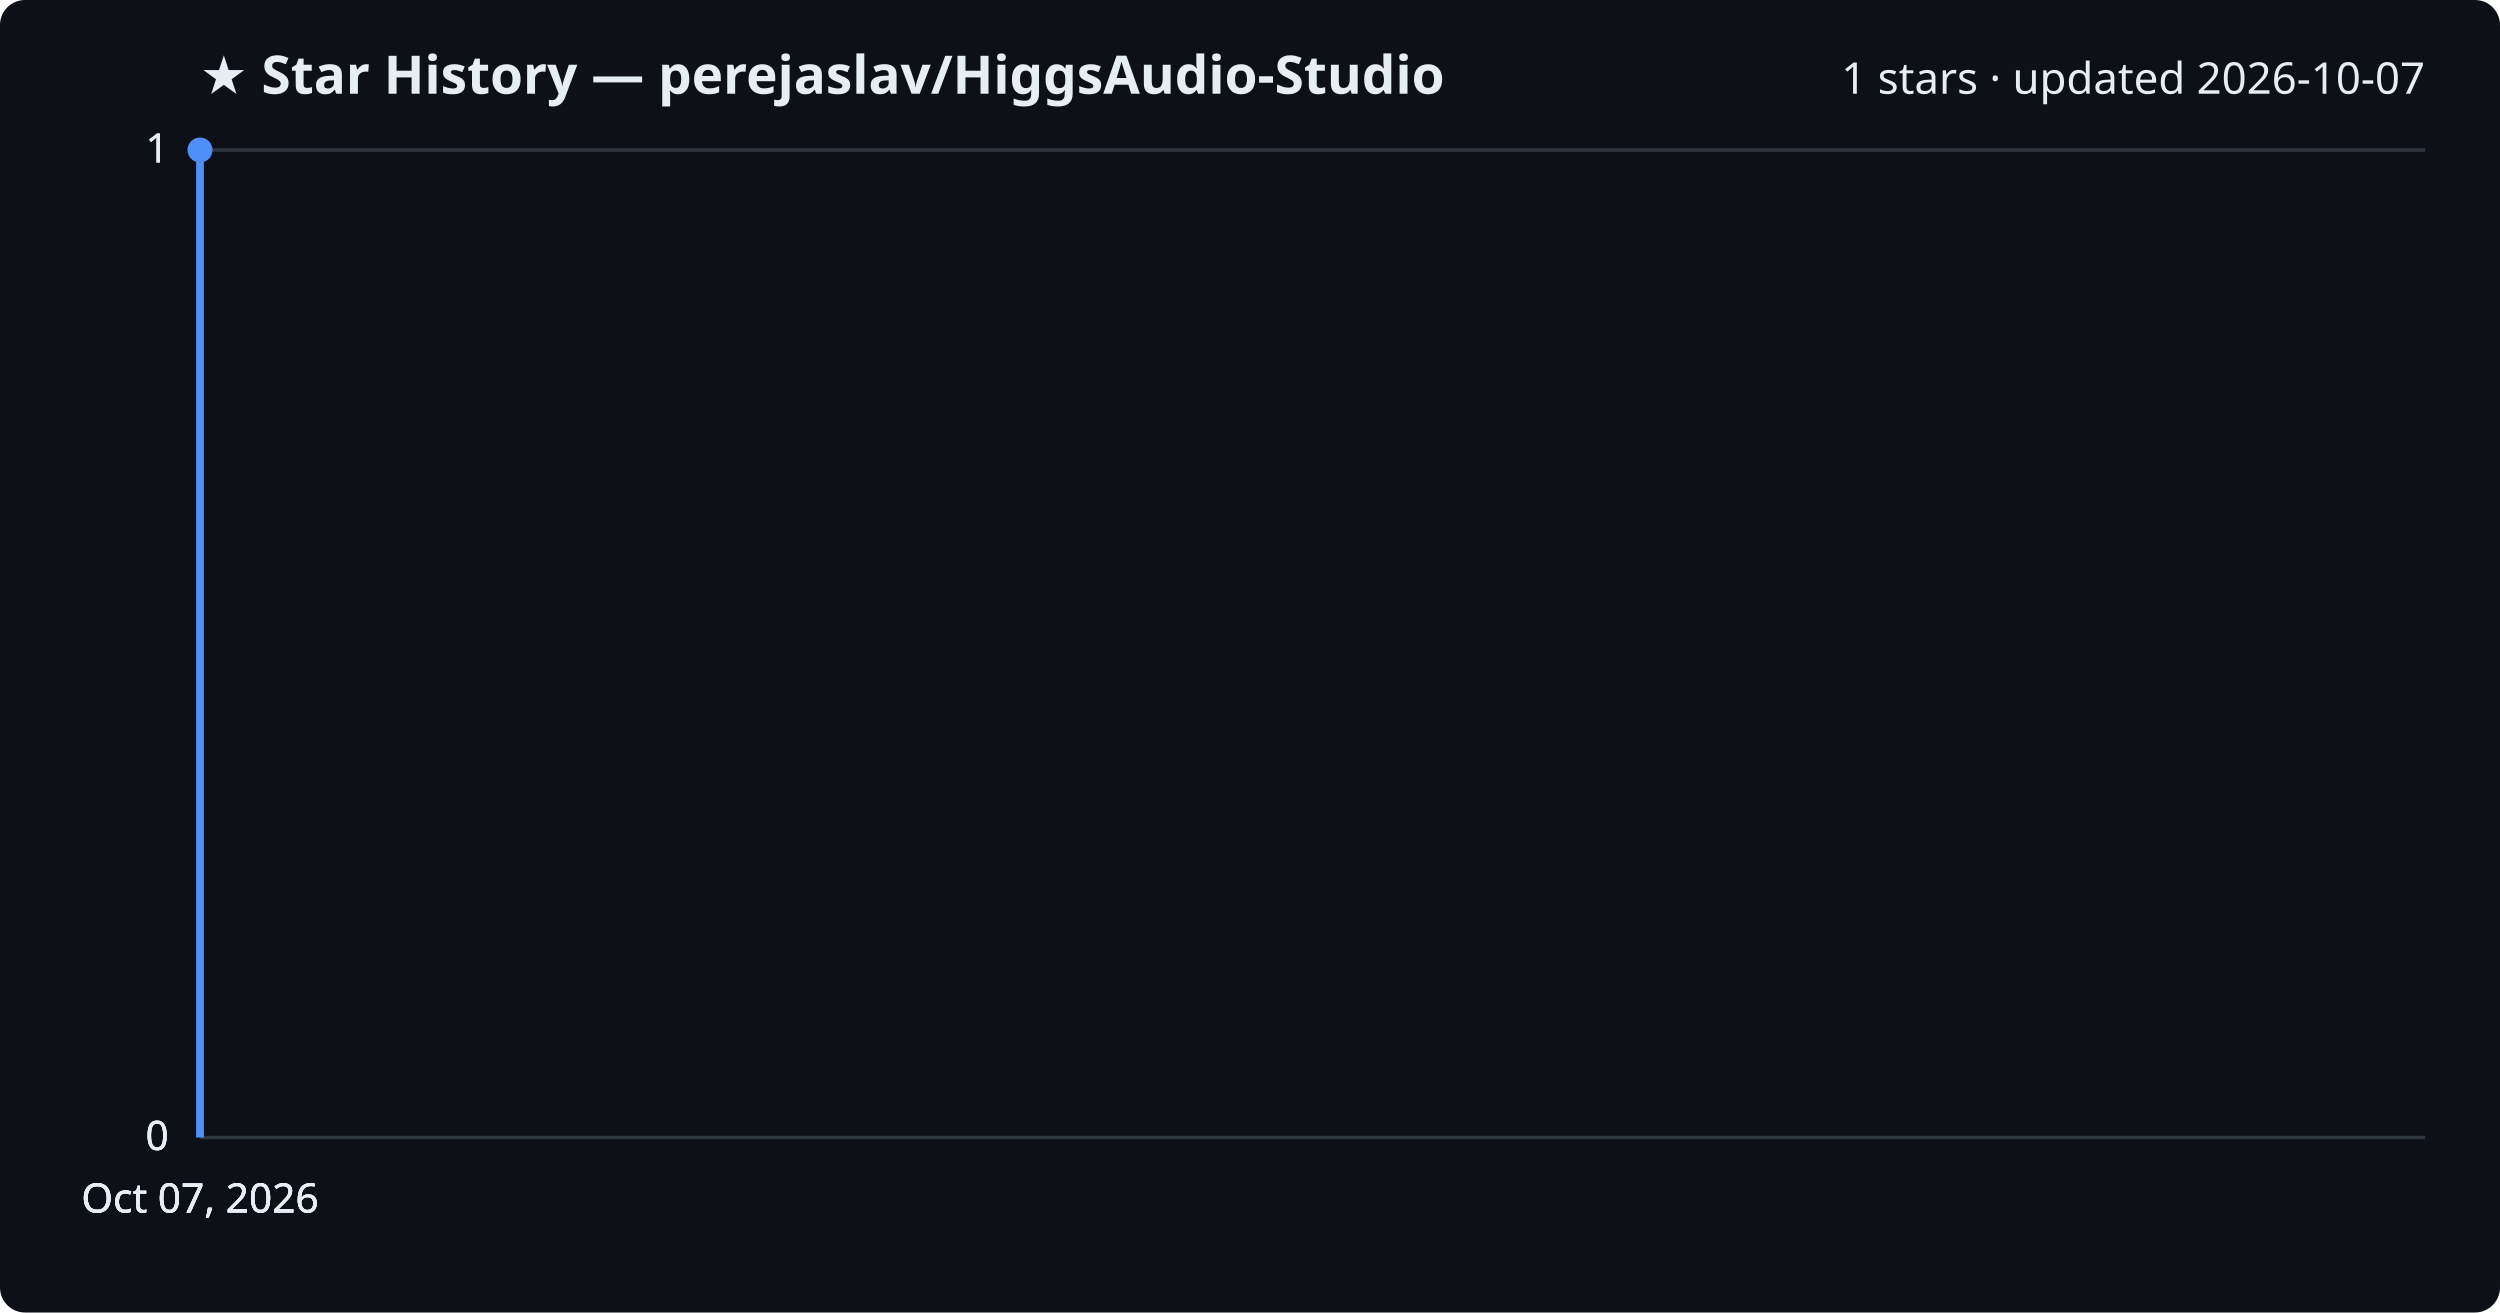
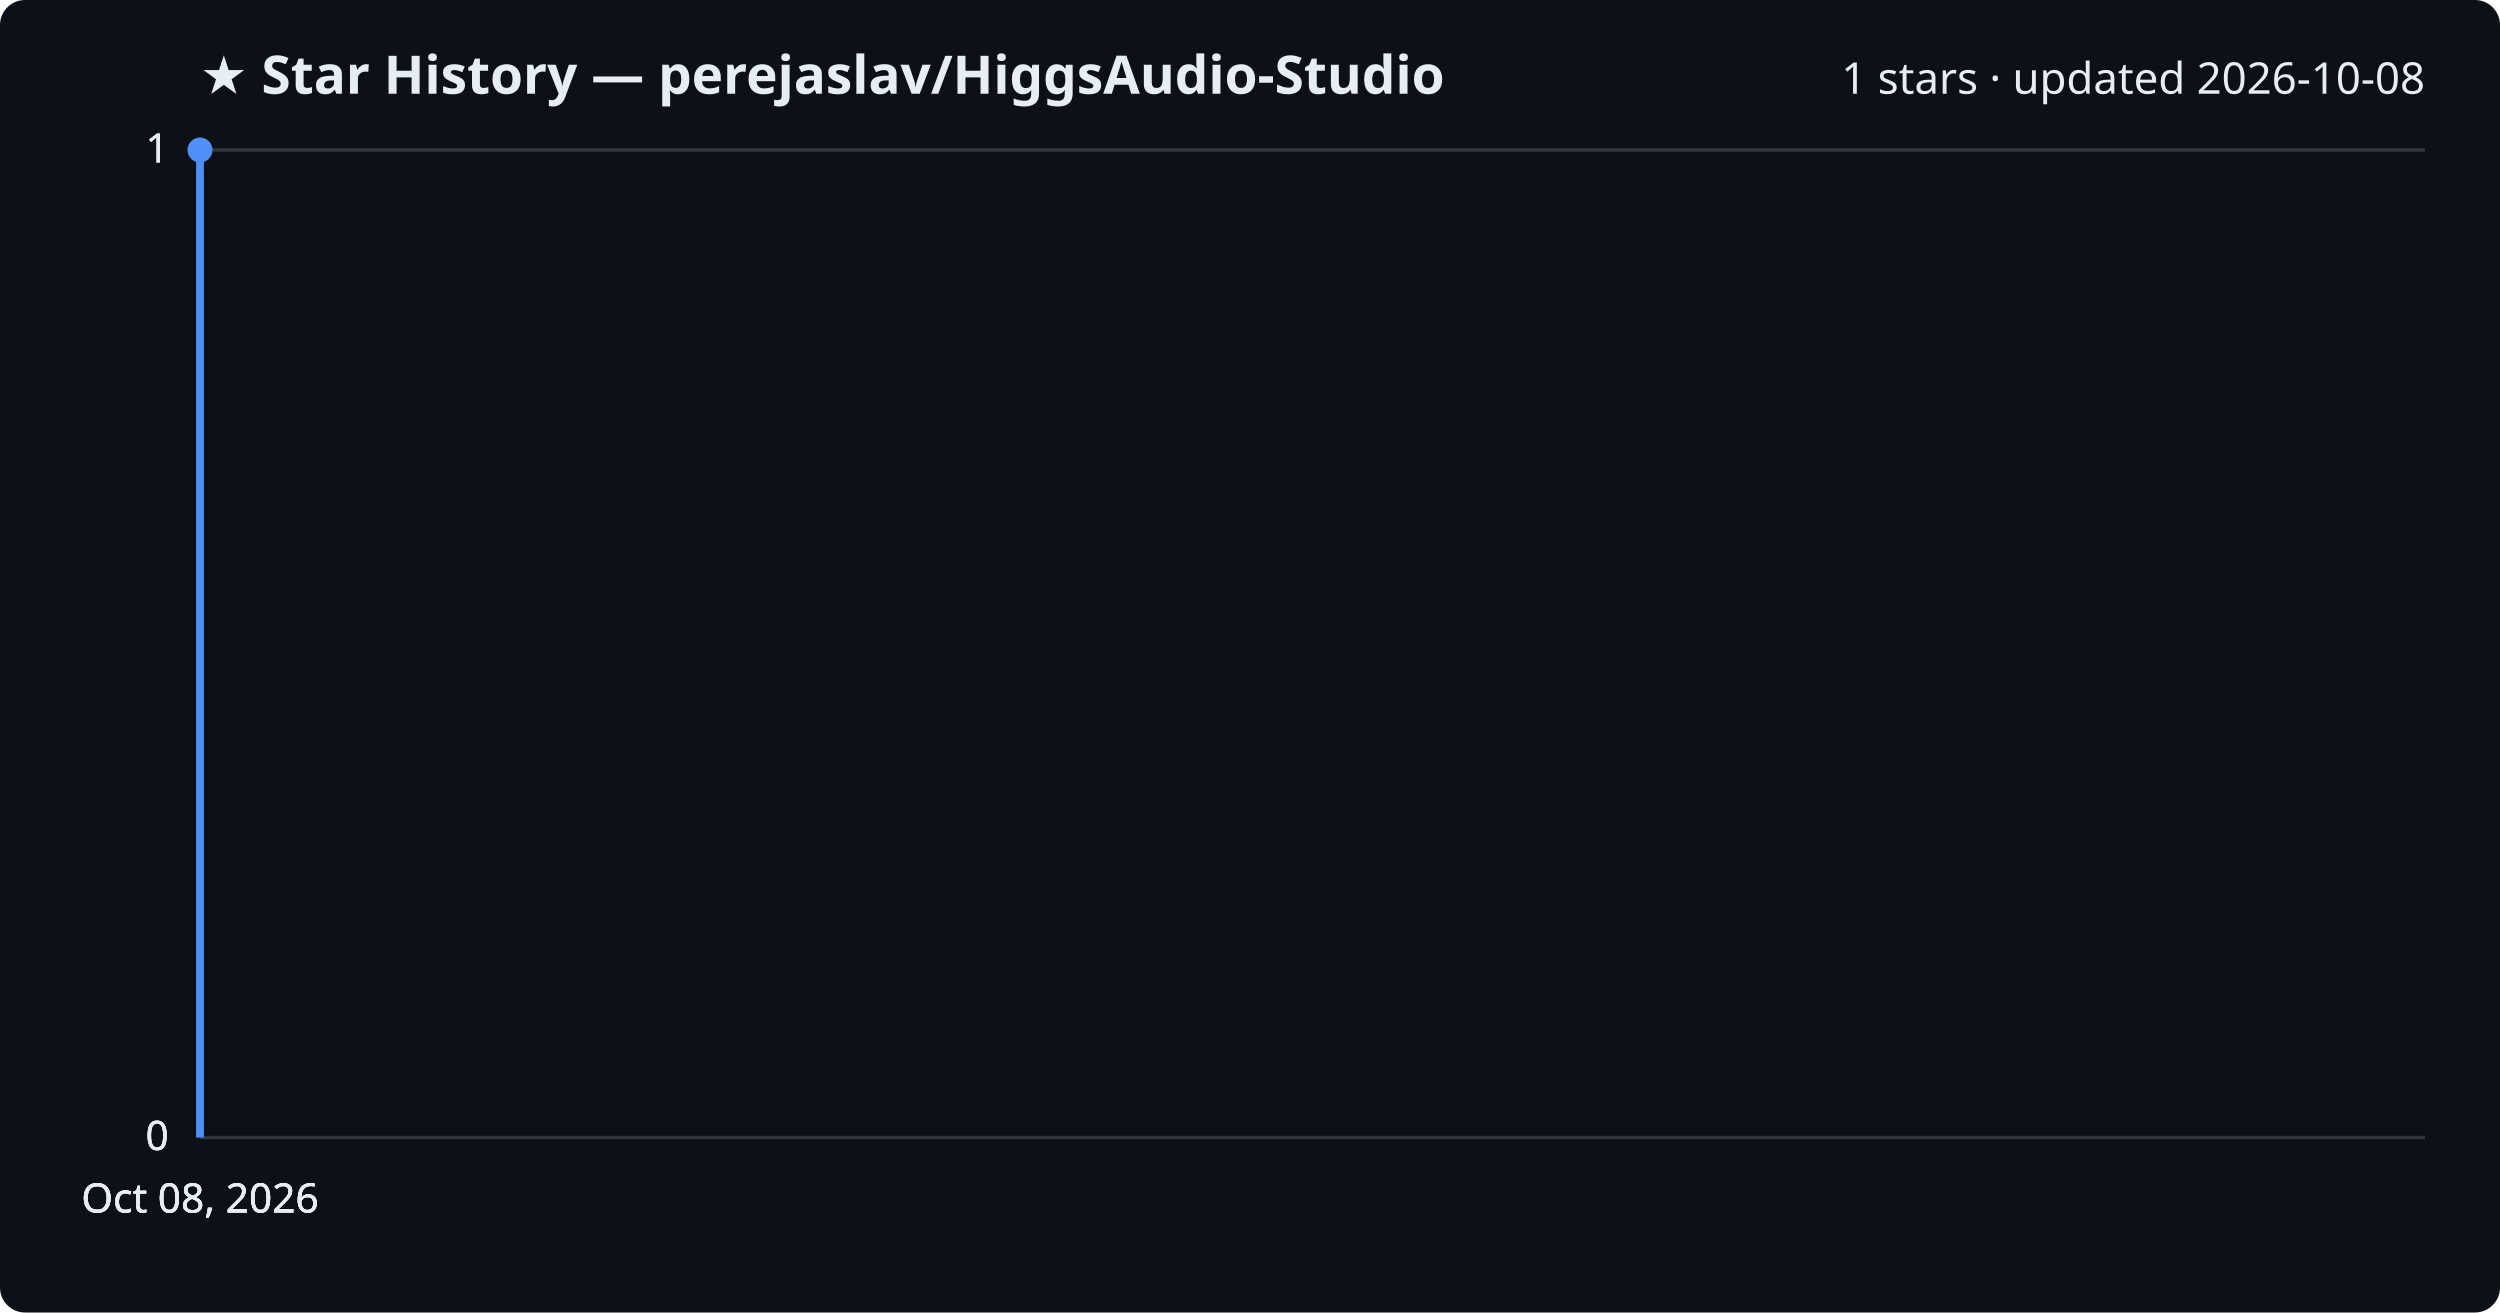
<svg xmlns="http://www.w3.org/2000/svg" viewBox="0 0 800 420" font-family="Segoe UI, sans-serif">
  <rect width="800" height="420" fill="#0d1117" rx="8" />
  <text x="64" y="30" fill="#e6edf3" font-size="17" font-weight="700">★ Star History — perejaslav/HiggsAudio-Studio</text>
-   <text x="776" y="30" fill="#e6edf3" font-size="14" text-anchor="end">1 stars · updated 2026-10-07</text>
+   <text x="776" y="30" fill="#e6edf3" font-size="14" text-anchor="end">1 stars · updated 2026-10-08</text>
  <line x1="64" y1="364.0" x2="776" y2="364.0" stroke="#30363d" stroke-width="1" />
  <text x="54" y="368.0" fill="#e6edf3" font-size="13" text-anchor="end">0</text>
  <line x1="64" y1="364.0" x2="776" y2="364.0" stroke="#30363d" stroke-width="1" />
  <text x="54" y="368.0" fill="#e6edf3" font-size="13" text-anchor="end">0</text>
  <line x1="64" y1="364.0" x2="776" y2="364.0" stroke="#30363d" stroke-width="1" />
  <text x="54" y="368.0" fill="#e6edf3" font-size="13" text-anchor="end">0</text>
  <line x1="64" y1="48.0" x2="776" y2="48.0" stroke="#30363d" stroke-width="1" />
  <text x="54" y="52.0" fill="#e6edf3" font-size="13" text-anchor="end">1</text>
  <line x1="64" y1="48.0" x2="776" y2="48.0" stroke="#30363d" stroke-width="1" />
  <text x="54" y="52.0" fill="#e6edf3" font-size="13" text-anchor="end">1</text>
  <path d="M64.0,364.0 L64.0,48.0 L64.0,48.0" fill="none" stroke="#4f8ff7" stroke-width="2.5" stroke-linejoin="round" />
  <circle cx="64.0" cy="48.0" r="4" fill="#4f8ff7" />
-   <text x="64.0" y="388" fill="#e6edf3" font-size="13" text-anchor="middle">Oct 07, 2026</text>
-   <text x="64.0" y="388" fill="#e6edf3" font-size="13" text-anchor="middle">Oct 07, 2026</text>
-   <text x="64.0" y="388" fill="#e6edf3" font-size="13" text-anchor="middle">Oct 07, 2026</text>
-   <text x="64.0" y="388" fill="#e6edf3" font-size="13" text-anchor="middle">Oct 07, 2026</text>
+   <text x="64.0" y="388" fill="#e6edf3" font-size="13" text-anchor="middle">Oct 08, 2026</text>
+   <text x="64.0" y="388" fill="#e6edf3" font-size="13" text-anchor="middle">Oct 08, 2026</text>
+   <text x="64.0" y="388" fill="#e6edf3" font-size="13" text-anchor="middle">Oct 08, 2026</text>
+   <text x="64.0" y="388" fill="#e6edf3" font-size="13" text-anchor="middle">Oct 08, 2026</text>
</svg>
